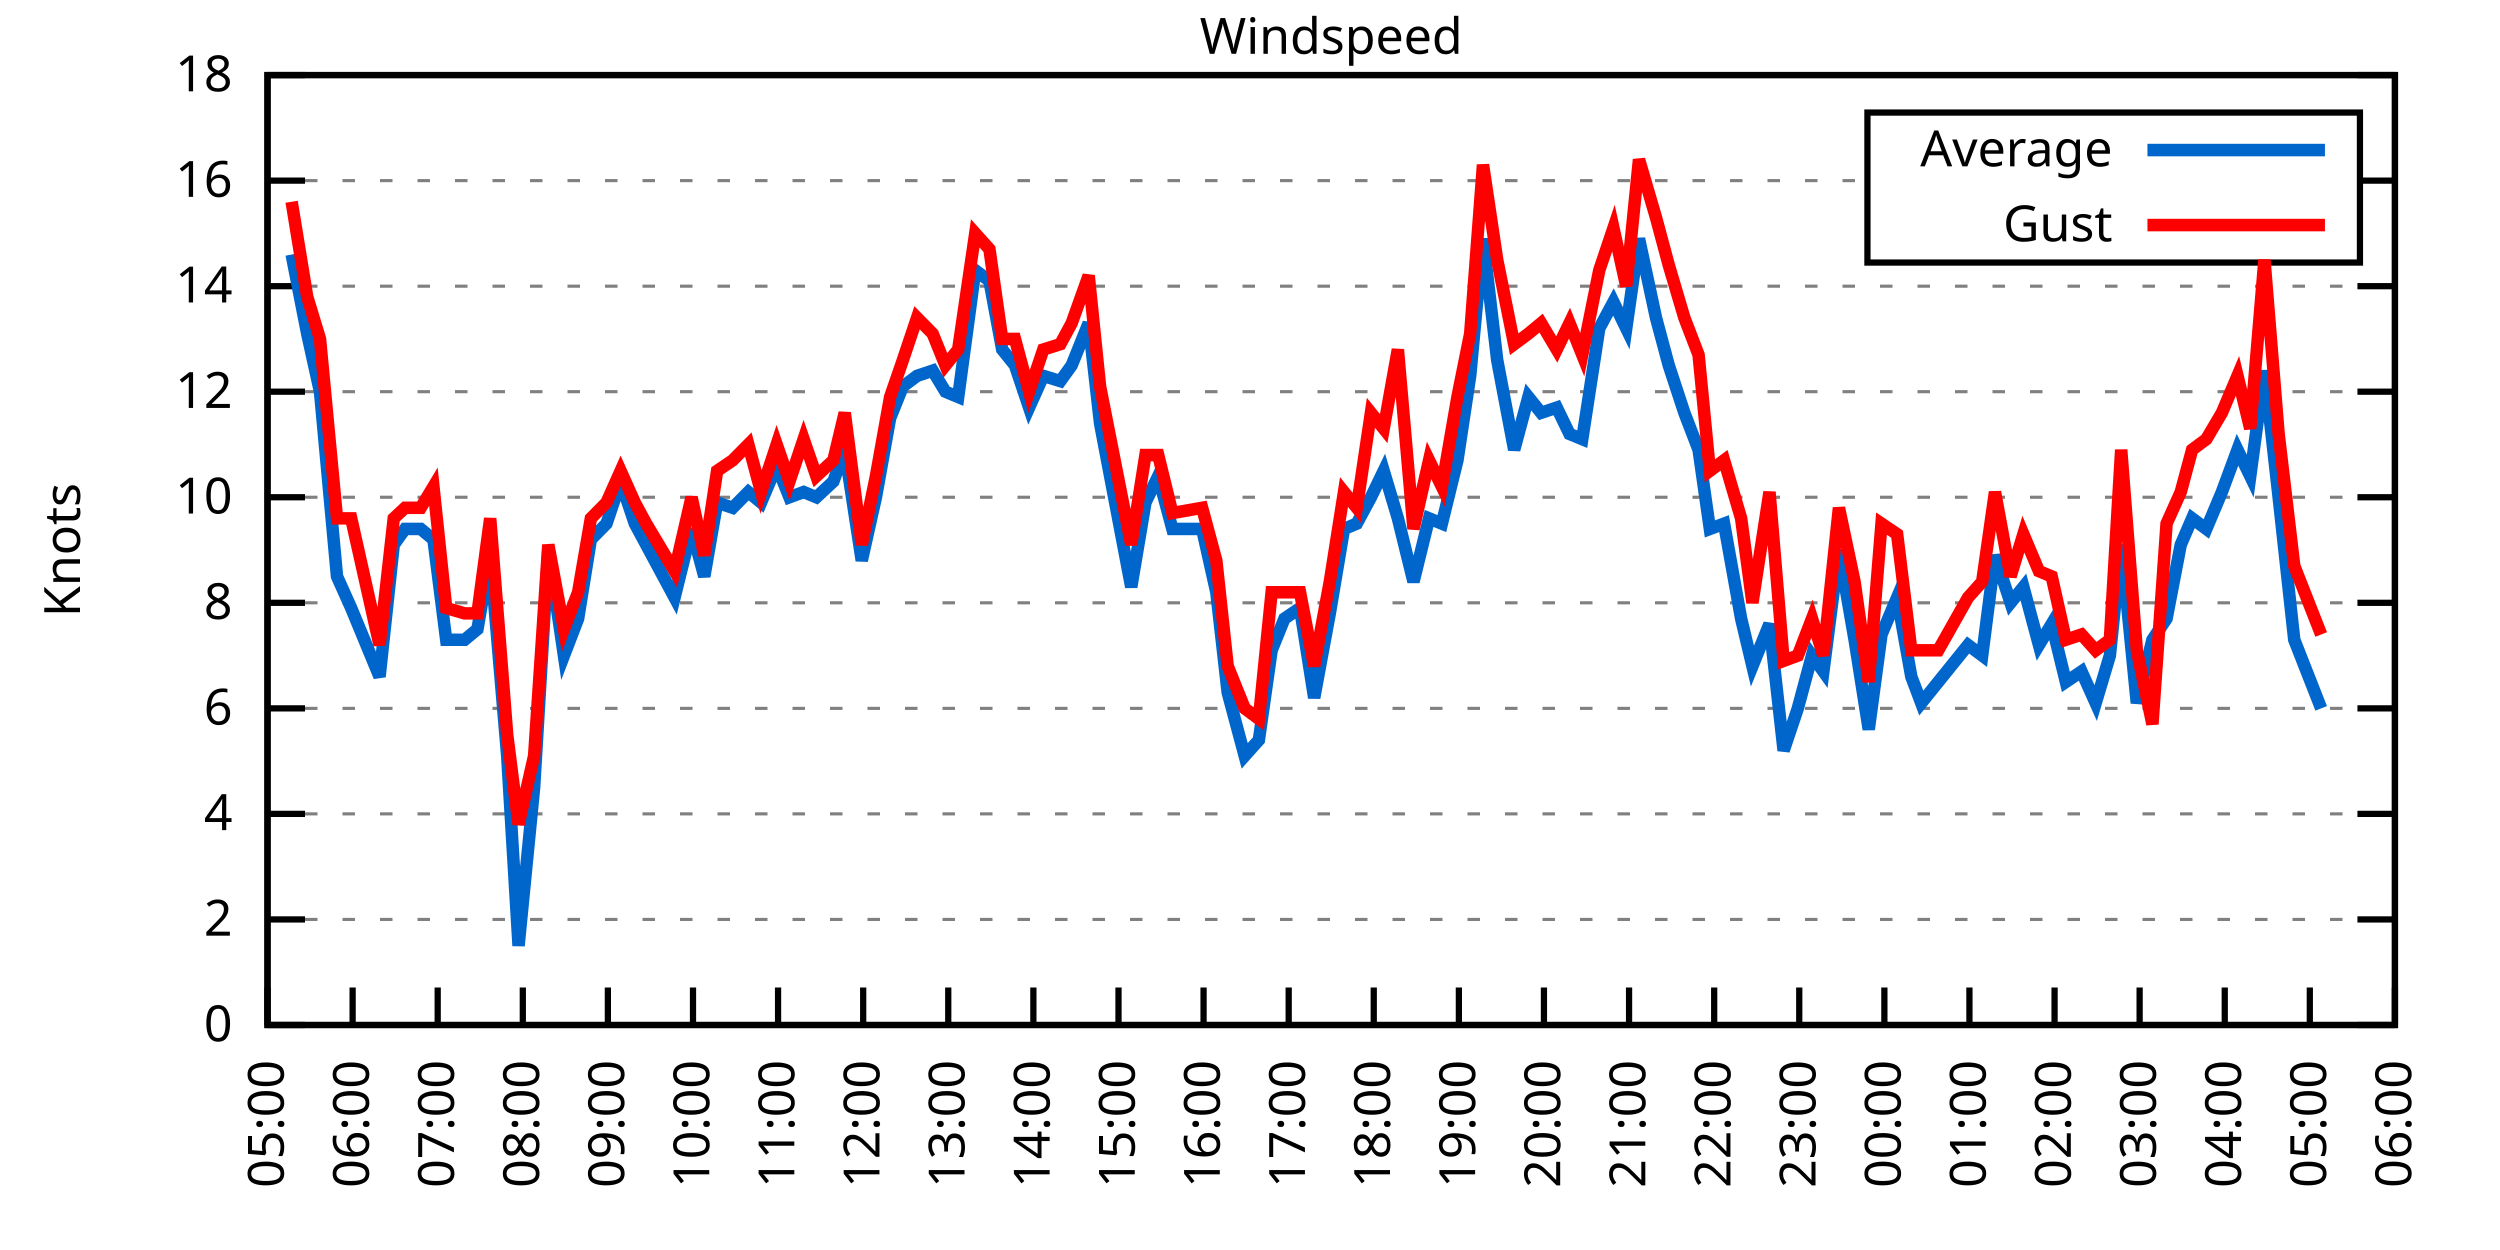
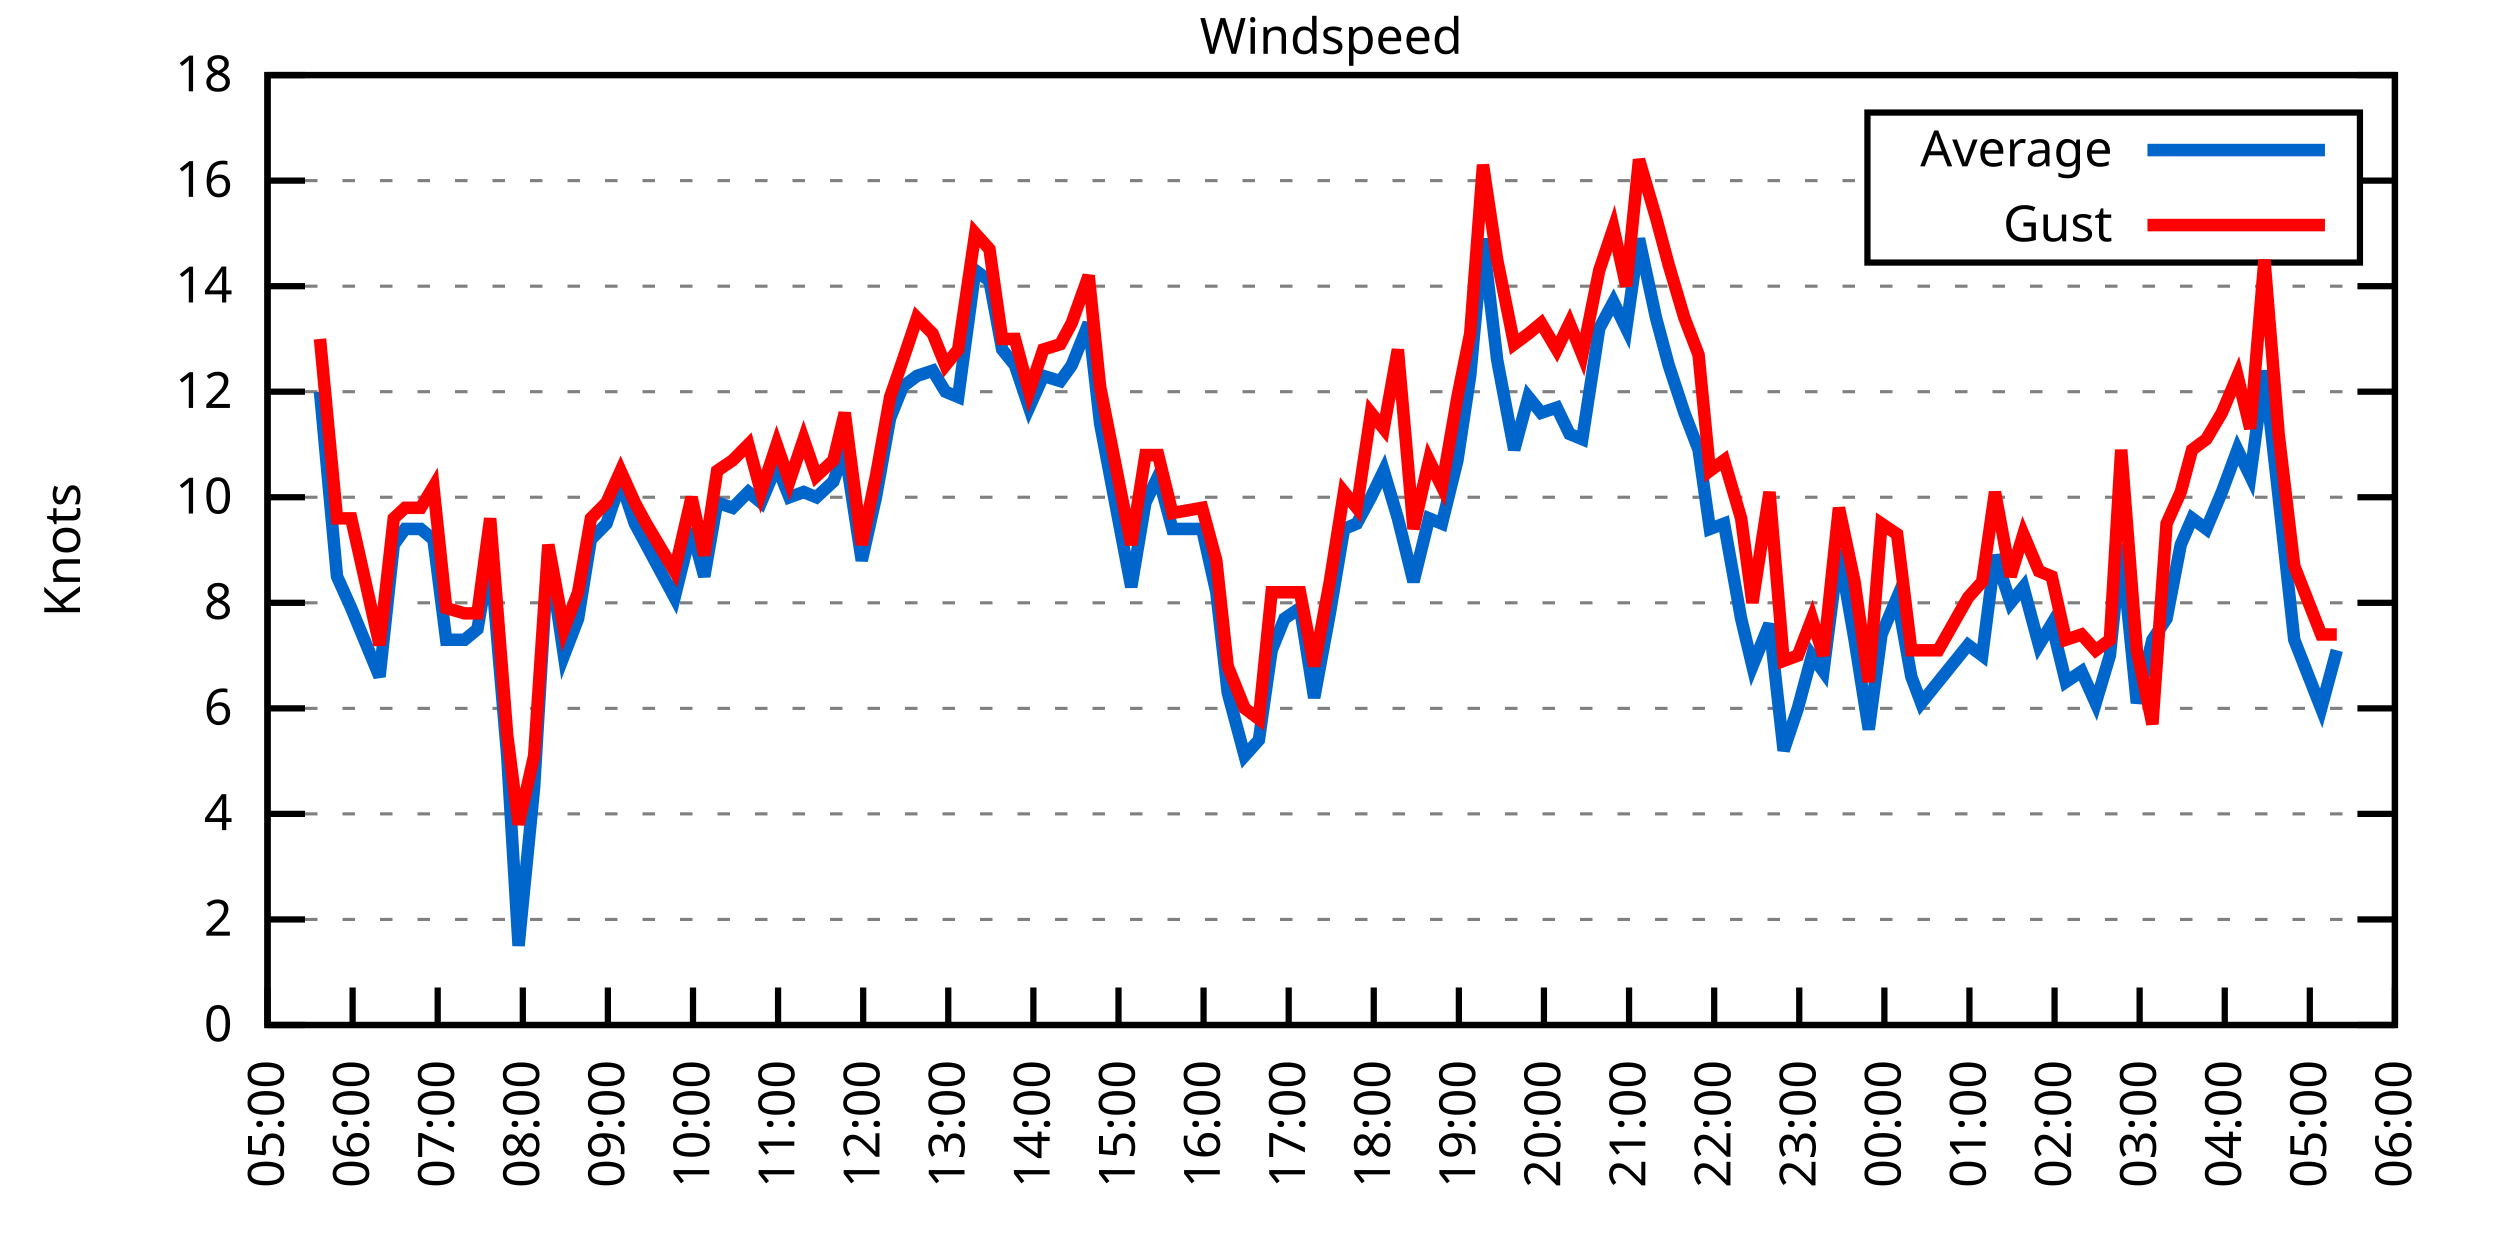
<svg xmlns="http://www.w3.org/2000/svg" xmlns:xlink="http://www.w3.org/1999/xlink" width="400" height="200" viewBox="0 0 400 200">
  <g id="gnuplot_canvas">
    <rect x="0" y="0" width="400" height="200" fill="none" />
    <defs>
      <circle id="gpDot" r="0.5" stroke-width="0.5" stroke="currentColor" />
      <path id="gpPt0" stroke-width="0.333" stroke="currentColor" d="M-1,0 h2 M0,-1 v2" />
      <path id="gpPt1" stroke-width="0.333" stroke="currentColor" d="M-1,-1 L1,1 M1,-1 L-1,1" />
      <path id="gpPt2" stroke-width="0.333" stroke="currentColor" d="M-1,0 L1,0 M0,-1 L0,1 M-1,-1 L1,1 M-1,1 L1,-1" />
      <rect id="gpPt3" stroke-width="0.333" stroke="currentColor" x="-1" y="-1" width="2" height="2" />
      <rect id="gpPt4" stroke-width="0.333" stroke="currentColor" fill="currentColor" x="-1" y="-1" width="2" height="2" />
      <circle id="gpPt5" stroke-width="0.333" stroke="currentColor" cx="0" cy="0" r="1" />
      <use xlink:href="#gpPt5" id="gpPt6" fill="currentColor" stroke="none" />
      <path id="gpPt7" stroke-width="0.333" stroke="currentColor" d="M0,-1.33 L-1.33,0.67 L1.33,0.67 z" />
      <use xlink:href="#gpPt7" id="gpPt8" fill="currentColor" stroke="none" />
      <use xlink:href="#gpPt7" id="gpPt9" stroke="currentColor" transform="rotate(180)" />
      <use xlink:href="#gpPt9" id="gpPt10" fill="currentColor" stroke="none" />
      <use xlink:href="#gpPt3" id="gpPt11" stroke="currentColor" transform="rotate(45)" />
      <use xlink:href="#gpPt11" id="gpPt12" fill="currentColor" stroke="none" />
      <path id="gpPt13" stroke-width="0.333" stroke="currentColor" d="M0,1.330 L1.265,0.411 L0.782,-1.067 L-0.782,-1.076 L-1.265,0.411 z" />
      <use xlink:href="#gpPt13" id="gpPt14" fill="currentColor" stroke="none" />
      <filter id="textbox" filterUnits="objectBoundingBox" x="0" y="0" height="1" width="1">
        <feFlood flood-color="white" flood-opacity="1" result="bgnd" />
        <feComposite in="SourceGraphic" in2="bgnd" operator="atop" />
      </filter>
      <filter id="greybox" filterUnits="objectBoundingBox" x="0" y="0" height="1" width="1">
        <feFlood flood-color="lightgrey" flood-opacity="1" result="grey" />
        <feComposite in="SourceGraphic" in2="grey" operator="atop" />
      </filter>
    </defs>
    <g fill="none" color="white" stroke="currentColor" stroke-width="1.00" stroke-linecap="butt" stroke-linejoin="miter">
</g>
    <g fill="none" color="black" stroke="currentColor" stroke-width="1.00" stroke-linecap="butt" stroke-linejoin="miter">
      <g stroke="none" shape-rendering="crispEdges">
        <polygon fill="rgb(255, 255, 255)" points="42.80,164.00 383.18,164.00 383.18,12.02 42.80,12.02 " />
      </g>
    </g>
    <g fill="none" color="black" stroke="currentColor" stroke-width="1.00" stroke-linecap="butt" stroke-linejoin="miter">
</g>
    <g fill="none" color="black" stroke="black" stroke-width="0.50" stroke-linecap="butt" stroke-linejoin="miter">
</g>
    <g fill="none" color="gray" stroke="currentColor" stroke-width="0.50" stroke-linecap="butt" stroke-linejoin="miter">
      <path stroke="gray" stroke-dasharray="2,4" class="gridline" d="M42.80,164.00 L383.19,164.00  " />
    </g>
    <g fill="none" color="gray" stroke="gray" stroke-width="1.00" stroke-linecap="butt" stroke-linejoin="miter">
</g>
    <g fill="none" color="black" stroke="currentColor" stroke-width="1.00" stroke-linecap="butt" stroke-linejoin="miter">
      <path stroke="black" d="M42.80,164.00 L48.80,164.00 M383.19,164.00 L377.19,164.00  " />
      <g transform="translate(37.20,166.60)" stroke="none" fill="black" font-family="Sans" font-size="8.00" text-anchor="end">
        <text>
          <tspan font-family="Sans"> 0</tspan>
        </text>
      </g>
    </g>
    <g fill="none" color="black" stroke="currentColor" stroke-width="1.00" stroke-linecap="butt" stroke-linejoin="miter">
</g>
    <g fill="none" color="black" stroke="black" stroke-width="0.50" stroke-linecap="butt" stroke-linejoin="miter">
</g>
    <g fill="none" color="gray" stroke="currentColor" stroke-width="0.50" stroke-linecap="butt" stroke-linejoin="miter">
      <path stroke="gray" stroke-dasharray="2,4" class="gridline" d="M42.80,147.11 L383.19,147.11  " />
    </g>
    <g fill="none" color="gray" stroke="gray" stroke-width="1.00" stroke-linecap="butt" stroke-linejoin="miter">
</g>
    <g fill="none" color="black" stroke="currentColor" stroke-width="1.00" stroke-linecap="butt" stroke-linejoin="miter">
      <path stroke="black" d="M42.80,147.11 L48.80,147.11 M383.19,147.11 L377.19,147.11  " />
      <g transform="translate(37.20,149.71)" stroke="none" fill="black" font-family="Sans" font-size="8.00" text-anchor="end">
        <text>
          <tspan font-family="Sans"> 2</tspan>
        </text>
      </g>
    </g>
    <g fill="none" color="black" stroke="currentColor" stroke-width="1.00" stroke-linecap="butt" stroke-linejoin="miter">
</g>
    <g fill="none" color="black" stroke="black" stroke-width="0.50" stroke-linecap="butt" stroke-linejoin="miter">
</g>
    <g fill="none" color="gray" stroke="currentColor" stroke-width="0.50" stroke-linecap="butt" stroke-linejoin="miter">
      <path stroke="gray" stroke-dasharray="2,4" class="gridline" d="M42.80,130.22 L383.19,130.22  " />
    </g>
    <g fill="none" color="gray" stroke="gray" stroke-width="1.00" stroke-linecap="butt" stroke-linejoin="miter">
</g>
    <g fill="none" color="black" stroke="currentColor" stroke-width="1.00" stroke-linecap="butt" stroke-linejoin="miter">
      <path stroke="black" d="M42.80,130.22 L48.80,130.22 M383.19,130.22 L377.19,130.22  " />
      <g transform="translate(37.20,132.82)" stroke="none" fill="black" font-family="Sans" font-size="8.00" text-anchor="end">
        <text>
          <tspan font-family="Sans"> 4</tspan>
        </text>
      </g>
    </g>
    <g fill="none" color="black" stroke="currentColor" stroke-width="1.00" stroke-linecap="butt" stroke-linejoin="miter">
</g>
    <g fill="none" color="black" stroke="black" stroke-width="0.50" stroke-linecap="butt" stroke-linejoin="miter">
</g>
    <g fill="none" color="gray" stroke="currentColor" stroke-width="0.50" stroke-linecap="butt" stroke-linejoin="miter">
      <path stroke="gray" stroke-dasharray="2,4" class="gridline" d="M42.80,113.34 L383.19,113.34  " />
    </g>
    <g fill="none" color="gray" stroke="gray" stroke-width="1.00" stroke-linecap="butt" stroke-linejoin="miter">
</g>
    <g fill="none" color="black" stroke="currentColor" stroke-width="1.00" stroke-linecap="butt" stroke-linejoin="miter">
      <path stroke="black" d="M42.80,113.34 L48.80,113.34 M383.19,113.34 L377.19,113.34  " />
      <g transform="translate(37.20,115.94)" stroke="none" fill="black" font-family="Sans" font-size="8.00" text-anchor="end">
        <text>
          <tspan font-family="Sans"> 6</tspan>
        </text>
      </g>
    </g>
    <g fill="none" color="black" stroke="currentColor" stroke-width="1.00" stroke-linecap="butt" stroke-linejoin="miter">
</g>
    <g fill="none" color="black" stroke="black" stroke-width="0.50" stroke-linecap="butt" stroke-linejoin="miter">
</g>
    <g fill="none" color="gray" stroke="currentColor" stroke-width="0.50" stroke-linecap="butt" stroke-linejoin="miter">
      <path stroke="gray" stroke-dasharray="2,4" class="gridline" d="M42.80,96.45 L383.19,96.45  " />
    </g>
    <g fill="none" color="gray" stroke="gray" stroke-width="1.00" stroke-linecap="butt" stroke-linejoin="miter">
</g>
    <g fill="none" color="black" stroke="currentColor" stroke-width="1.00" stroke-linecap="butt" stroke-linejoin="miter">
      <path stroke="black" d="M42.80,96.45 L48.80,96.45 M383.19,96.45 L377.19,96.45  " />
      <g transform="translate(37.20,99.05)" stroke="none" fill="black" font-family="Sans" font-size="8.00" text-anchor="end">
        <text>
          <tspan font-family="Sans"> 8</tspan>
        </text>
      </g>
    </g>
    <g fill="none" color="black" stroke="currentColor" stroke-width="1.00" stroke-linecap="butt" stroke-linejoin="miter">
</g>
    <g fill="none" color="black" stroke="black" stroke-width="0.50" stroke-linecap="butt" stroke-linejoin="miter">
</g>
    <g fill="none" color="gray" stroke="currentColor" stroke-width="0.50" stroke-linecap="butt" stroke-linejoin="miter">
      <path stroke="gray" stroke-dasharray="2,4" class="gridline" d="M42.80,79.56 L383.19,79.56  " />
    </g>
    <g fill="none" color="gray" stroke="gray" stroke-width="1.00" stroke-linecap="butt" stroke-linejoin="miter">
</g>
    <g fill="none" color="black" stroke="currentColor" stroke-width="1.00" stroke-linecap="butt" stroke-linejoin="miter">
      <path stroke="black" d="M42.80,79.56 L48.80,79.56 M383.19,79.56 L377.19,79.56  " />
      <g transform="translate(37.20,82.16)" stroke="none" fill="black" font-family="Sans" font-size="8.00" text-anchor="end">
        <text>
          <tspan font-family="Sans"> 10</tspan>
        </text>
      </g>
    </g>
    <g fill="none" color="black" stroke="currentColor" stroke-width="1.00" stroke-linecap="butt" stroke-linejoin="miter">
</g>
    <g fill="none" color="black" stroke="black" stroke-width="0.50" stroke-linecap="butt" stroke-linejoin="miter">
</g>
    <g fill="none" color="gray" stroke="currentColor" stroke-width="0.50" stroke-linecap="butt" stroke-linejoin="miter">
      <path stroke="gray" stroke-dasharray="2,4" class="gridline" d="M42.80,62.67 L383.19,62.67  " />
    </g>
    <g fill="none" color="gray" stroke="gray" stroke-width="1.00" stroke-linecap="butt" stroke-linejoin="miter">
</g>
    <g fill="none" color="black" stroke="currentColor" stroke-width="1.00" stroke-linecap="butt" stroke-linejoin="miter">
      <path stroke="black" d="M42.80,62.67 L48.80,62.67 M383.19,62.67 L377.19,62.67  " />
      <g transform="translate(37.20,65.27)" stroke="none" fill="black" font-family="Sans" font-size="8.00" text-anchor="end">
        <text>
          <tspan font-family="Sans"> 12</tspan>
        </text>
      </g>
    </g>
    <g fill="none" color="black" stroke="currentColor" stroke-width="1.00" stroke-linecap="butt" stroke-linejoin="miter">
</g>
    <g fill="none" color="black" stroke="black" stroke-width="0.50" stroke-linecap="butt" stroke-linejoin="miter">
</g>
    <g fill="none" color="gray" stroke="currentColor" stroke-width="0.50" stroke-linecap="butt" stroke-linejoin="miter">
      <path stroke="gray" stroke-dasharray="2,4" class="gridline" d="M42.80,45.79 L383.19,45.79  " />
    </g>
    <g fill="none" color="gray" stroke="gray" stroke-width="1.00" stroke-linecap="butt" stroke-linejoin="miter">
</g>
    <g fill="none" color="black" stroke="currentColor" stroke-width="1.00" stroke-linecap="butt" stroke-linejoin="miter">
      <path stroke="black" d="M42.80,45.79 L48.80,45.79 M383.19,45.79 L377.19,45.79  " />
      <g transform="translate(37.20,48.39)" stroke="none" fill="black" font-family="Sans" font-size="8.00" text-anchor="end">
        <text>
          <tspan font-family="Sans"> 14</tspan>
        </text>
      </g>
    </g>
    <g fill="none" color="black" stroke="currentColor" stroke-width="1.00" stroke-linecap="butt" stroke-linejoin="miter">
</g>
    <g fill="none" color="black" stroke="black" stroke-width="0.50" stroke-linecap="butt" stroke-linejoin="miter">
</g>
    <g fill="none" color="gray" stroke="currentColor" stroke-width="0.50" stroke-linecap="butt" stroke-linejoin="miter">
      <path stroke="gray" stroke-dasharray="2,4" class="gridline" d="M42.80,28.90 L298.79,28.90 M377.59,28.90 L383.19,28.90  " />
    </g>
    <g fill="none" color="gray" stroke="gray" stroke-width="1.00" stroke-linecap="butt" stroke-linejoin="miter">
</g>
    <g fill="none" color="black" stroke="currentColor" stroke-width="1.00" stroke-linecap="butt" stroke-linejoin="miter">
      <path stroke="black" d="M42.80,28.90 L48.80,28.90 M383.19,28.90 L377.19,28.90  " />
      <g transform="translate(37.20,31.50)" stroke="none" fill="black" font-family="Sans" font-size="8.00" text-anchor="end">
        <text>
          <tspan font-family="Sans"> 16</tspan>
        </text>
      </g>
    </g>
    <g fill="none" color="black" stroke="currentColor" stroke-width="1.00" stroke-linecap="butt" stroke-linejoin="miter">
</g>
    <g fill="none" color="black" stroke="black" stroke-width="0.50" stroke-linecap="butt" stroke-linejoin="miter">
</g>
    <g fill="none" color="gray" stroke="currentColor" stroke-width="0.50" stroke-linecap="butt" stroke-linejoin="miter">
      <path stroke="gray" stroke-dasharray="2,4" class="gridline" d="M42.80,12.01 L383.19,12.01  " />
    </g>
    <g fill="none" color="gray" stroke="gray" stroke-width="1.00" stroke-linecap="butt" stroke-linejoin="miter">
</g>
    <g fill="none" color="black" stroke="currentColor" stroke-width="1.00" stroke-linecap="butt" stroke-linejoin="miter">
      <path stroke="black" d="M42.80,12.01 L48.80,12.01 M383.19,12.01 L377.19,12.01  " />
      <g transform="translate(37.20,14.61)" stroke="none" fill="black" font-family="Sans" font-size="8.00" text-anchor="end">
        <text>
          <tspan font-family="Sans"> 18</tspan>
        </text>
      </g>
    </g>
    <g fill="none" color="black" stroke="currentColor" stroke-width="1.00" stroke-linecap="butt" stroke-linejoin="miter">
      <path stroke="black" d="M42.80,164.00 L42.80,158.00  " />
      <g transform="translate(45.40,169.60) rotate(270.00)" stroke="none" fill="black" font-family="Sans" font-size="8.00" text-anchor="end">
        <text>
          <tspan font-family="Sans">05:00</tspan>
        </text>
      </g>
    </g>
    <g fill="none" color="black" stroke="currentColor" stroke-width="1.00" stroke-linecap="butt" stroke-linejoin="miter">
      <path stroke="black" d="M56.42,164.00 L56.42,158.00  " />
      <g transform="translate(59.02,169.60) rotate(270.00)" stroke="none" fill="black" font-family="Sans" font-size="8.00" text-anchor="end">
        <text>
          <tspan font-family="Sans">06:00</tspan>
        </text>
      </g>
    </g>
    <g fill="none" color="black" stroke="currentColor" stroke-width="1.00" stroke-linecap="butt" stroke-linejoin="miter">
      <path stroke="black" d="M70.03,164.00 L70.03,158.00  " />
      <g transform="translate(72.63,169.60) rotate(270.00)" stroke="none" fill="black" font-family="Sans" font-size="8.00" text-anchor="end">
        <text>
          <tspan font-family="Sans">07:00</tspan>
        </text>
      </g>
    </g>
    <g fill="none" color="black" stroke="currentColor" stroke-width="1.00" stroke-linecap="butt" stroke-linejoin="miter">
      <path stroke="black" d="M83.65,164.00 L83.65,158.00  " />
      <g transform="translate(86.25,169.60) rotate(270.00)" stroke="none" fill="black" font-family="Sans" font-size="8.00" text-anchor="end">
        <text>
          <tspan font-family="Sans">08:00</tspan>
        </text>
      </g>
    </g>
    <g fill="none" color="black" stroke="currentColor" stroke-width="1.00" stroke-linecap="butt" stroke-linejoin="miter">
      <path stroke="black" d="M97.26,164.00 L97.26,158.00  " />
      <g transform="translate(99.86,169.60) rotate(270.00)" stroke="none" fill="black" font-family="Sans" font-size="8.00" text-anchor="end">
        <text>
          <tspan font-family="Sans">09:00</tspan>
        </text>
      </g>
    </g>
    <g fill="none" color="black" stroke="currentColor" stroke-width="1.00" stroke-linecap="butt" stroke-linejoin="miter">
      <path stroke="black" d="M110.88,164.00 L110.88,158.00  " />
      <g transform="translate(113.48,169.60) rotate(270.00)" stroke="none" fill="black" font-family="Sans" font-size="8.00" text-anchor="end">
        <text>
          <tspan font-family="Sans">10:00</tspan>
        </text>
      </g>
    </g>
    <g fill="none" color="black" stroke="currentColor" stroke-width="1.00" stroke-linecap="butt" stroke-linejoin="miter">
      <path stroke="black" d="M124.49,164.00 L124.49,158.00  " />
      <g transform="translate(127.09,169.60) rotate(270.00)" stroke="none" fill="black" font-family="Sans" font-size="8.00" text-anchor="end">
        <text>
          <tspan font-family="Sans">11:00</tspan>
        </text>
      </g>
    </g>
    <g fill="none" color="black" stroke="currentColor" stroke-width="1.00" stroke-linecap="butt" stroke-linejoin="miter">
      <path stroke="black" d="M138.11,164.00 L138.11,158.00  " />
      <g transform="translate(140.71,169.60) rotate(270.00)" stroke="none" fill="black" font-family="Sans" font-size="8.00" text-anchor="end">
        <text>
          <tspan font-family="Sans">12:00</tspan>
        </text>
      </g>
    </g>
    <g fill="none" color="black" stroke="currentColor" stroke-width="1.00" stroke-linecap="butt" stroke-linejoin="miter">
      <path stroke="black" d="M151.72,164.00 L151.72,158.00  " />
      <g transform="translate(154.32,169.60) rotate(270.00)" stroke="none" fill="black" font-family="Sans" font-size="8.00" text-anchor="end">
        <text>
          <tspan font-family="Sans">13:00</tspan>
        </text>
      </g>
    </g>
    <g fill="none" color="black" stroke="currentColor" stroke-width="1.00" stroke-linecap="butt" stroke-linejoin="miter">
      <path stroke="black" d="M165.34,164.00 L165.34,158.00  " />
      <g transform="translate(167.94,169.60) rotate(270.00)" stroke="none" fill="black" font-family="Sans" font-size="8.00" text-anchor="end">
        <text>
          <tspan font-family="Sans">14:00</tspan>
        </text>
      </g>
    </g>
    <g fill="none" color="black" stroke="currentColor" stroke-width="1.00" stroke-linecap="butt" stroke-linejoin="miter">
      <path stroke="black" d="M178.96,164.00 L178.96,158.00  " />
      <g transform="translate(181.56,169.60) rotate(270.00)" stroke="none" fill="black" font-family="Sans" font-size="8.00" text-anchor="end">
        <text>
          <tspan font-family="Sans">15:00</tspan>
        </text>
      </g>
    </g>
    <g fill="none" color="black" stroke="currentColor" stroke-width="1.00" stroke-linecap="butt" stroke-linejoin="miter">
      <path stroke="black" d="M192.57,164.00 L192.57,158.00  " />
      <g transform="translate(195.17,169.60) rotate(270.00)" stroke="none" fill="black" font-family="Sans" font-size="8.00" text-anchor="end">
        <text>
          <tspan font-family="Sans">16:00</tspan>
        </text>
      </g>
    </g>
    <g fill="none" color="black" stroke="currentColor" stroke-width="1.00" stroke-linecap="butt" stroke-linejoin="miter">
      <path stroke="black" d="M206.19,164.00 L206.19,158.00  " />
      <g transform="translate(208.79,169.60) rotate(270.00)" stroke="none" fill="black" font-family="Sans" font-size="8.00" text-anchor="end">
        <text>
          <tspan font-family="Sans">17:00</tspan>
        </text>
      </g>
    </g>
    <g fill="none" color="black" stroke="currentColor" stroke-width="1.00" stroke-linecap="butt" stroke-linejoin="miter">
      <path stroke="black" d="M219.80,164.00 L219.80,158.00  " />
      <g transform="translate(222.40,169.60) rotate(270.00)" stroke="none" fill="black" font-family="Sans" font-size="8.00" text-anchor="end">
        <text>
          <tspan font-family="Sans">18:00</tspan>
        </text>
      </g>
    </g>
    <g fill="none" color="black" stroke="currentColor" stroke-width="1.00" stroke-linecap="butt" stroke-linejoin="miter">
      <path stroke="black" d="M233.42,164.00 L233.42,158.00  " />
      <g transform="translate(236.02,169.60) rotate(270.00)" stroke="none" fill="black" font-family="Sans" font-size="8.00" text-anchor="end">
        <text>
          <tspan font-family="Sans">19:00</tspan>
        </text>
      </g>
    </g>
    <g fill="none" color="black" stroke="currentColor" stroke-width="1.00" stroke-linecap="butt" stroke-linejoin="miter">
      <path stroke="black" d="M247.03,164.00 L247.03,158.00  " />
      <g transform="translate(249.63,169.60) rotate(270.00)" stroke="none" fill="black" font-family="Sans" font-size="8.00" text-anchor="end">
        <text>
          <tspan font-family="Sans">20:00</tspan>
        </text>
      </g>
    </g>
    <g fill="none" color="black" stroke="currentColor" stroke-width="1.00" stroke-linecap="butt" stroke-linejoin="miter">
      <path stroke="black" d="M260.65,164.00 L260.65,158.00  " />
      <g transform="translate(263.25,169.60) rotate(270.00)" stroke="none" fill="black" font-family="Sans" font-size="8.00" text-anchor="end">
        <text>
          <tspan font-family="Sans">21:00</tspan>
        </text>
      </g>
    </g>
    <g fill="none" color="black" stroke="currentColor" stroke-width="1.00" stroke-linecap="butt" stroke-linejoin="miter">
      <path stroke="black" d="M274.27,164.00 L274.27,158.00  " />
      <g transform="translate(276.87,169.60) rotate(270.00)" stroke="none" fill="black" font-family="Sans" font-size="8.00" text-anchor="end">
        <text>
          <tspan font-family="Sans">22:00</tspan>
        </text>
      </g>
    </g>
    <g fill="none" color="black" stroke="currentColor" stroke-width="1.00" stroke-linecap="butt" stroke-linejoin="miter">
      <path stroke="black" d="M287.88,164.00 L287.88,158.00  " />
      <g transform="translate(290.48,169.60) rotate(270.00)" stroke="none" fill="black" font-family="Sans" font-size="8.00" text-anchor="end">
        <text>
          <tspan font-family="Sans">23:00</tspan>
        </text>
      </g>
    </g>
    <g fill="none" color="black" stroke="currentColor" stroke-width="1.00" stroke-linecap="butt" stroke-linejoin="miter">
      <path stroke="black" d="M301.50,164.00 L301.50,158.00  " />
      <g transform="translate(304.10,169.60) rotate(270.00)" stroke="none" fill="black" font-family="Sans" font-size="8.00" text-anchor="end">
        <text>
          <tspan font-family="Sans">00:00</tspan>
        </text>
      </g>
    </g>
    <g fill="none" color="black" stroke="currentColor" stroke-width="1.00" stroke-linecap="butt" stroke-linejoin="miter">
      <path stroke="black" d="M315.11,164.00 L315.11,158.00  " />
      <g transform="translate(317.71,169.60) rotate(270.00)" stroke="none" fill="black" font-family="Sans" font-size="8.00" text-anchor="end">
        <text>
          <tspan font-family="Sans">01:00</tspan>
        </text>
      </g>
    </g>
    <g fill="none" color="black" stroke="currentColor" stroke-width="1.00" stroke-linecap="butt" stroke-linejoin="miter">
      <path stroke="black" d="M328.73,164.00 L328.73,158.00  " />
      <g transform="translate(331.33,169.60) rotate(270.00)" stroke="none" fill="black" font-family="Sans" font-size="8.00" text-anchor="end">
        <text>
          <tspan font-family="Sans">02:00</tspan>
        </text>
      </g>
    </g>
    <g fill="none" color="black" stroke="currentColor" stroke-width="1.00" stroke-linecap="butt" stroke-linejoin="miter">
      <path stroke="black" d="M342.34,164.00 L342.34,158.00  " />
      <g transform="translate(344.94,169.60) rotate(270.00)" stroke="none" fill="black" font-family="Sans" font-size="8.00" text-anchor="end">
        <text>
          <tspan font-family="Sans">03:00</tspan>
        </text>
      </g>
    </g>
    <g fill="none" color="black" stroke="currentColor" stroke-width="1.00" stroke-linecap="butt" stroke-linejoin="miter">
      <path stroke="black" d="M355.96,164.00 L355.96,158.00  " />
      <g transform="translate(358.56,169.60) rotate(270.00)" stroke="none" fill="black" font-family="Sans" font-size="8.00" text-anchor="end">
        <text>
          <tspan font-family="Sans">04:00</tspan>
        </text>
      </g>
    </g>
    <g fill="none" color="black" stroke="currentColor" stroke-width="1.00" stroke-linecap="butt" stroke-linejoin="miter">
      <path stroke="black" d="M369.57,164.00 L369.57,158.00  " />
      <g transform="translate(372.17,169.60) rotate(270.00)" stroke="none" fill="black" font-family="Sans" font-size="8.00" text-anchor="end">
        <text>
          <tspan font-family="Sans">05:00</tspan>
        </text>
      </g>
    </g>
    <g fill="none" color="black" stroke="currentColor" stroke-width="1.00" stroke-linecap="butt" stroke-linejoin="miter">
      <path stroke="black" d="M383.19,164.00 L383.19,158.00  " />
      <g transform="translate(385.79,169.60) rotate(270.00)" stroke="none" fill="black" font-family="Sans" font-size="8.00" text-anchor="end">
        <text>
          <tspan font-family="Sans">06:00</tspan>
        </text>
      </g>
    </g>
    <g fill="none" color="black" stroke="currentColor" stroke-width="1.00" stroke-linecap="butt" stroke-linejoin="miter">
</g>
    <g fill="none" color="black" stroke="currentColor" stroke-width="1.00" stroke-linecap="butt" stroke-linejoin="miter">
      <path stroke="black" d="M42.80,12.01 L42.80,164.00 L383.19,164.00 L383.19,12.01 L42.80,12.01 Z  " />
    </g>
    <g fill="none" color="black" stroke="currentColor" stroke-width="1.00" stroke-linecap="butt" stroke-linejoin="miter">
</g>
    <g fill="none" color="black" stroke="currentColor" stroke-width="1.00" stroke-linecap="butt" stroke-linejoin="miter">
      <path stroke="black" d="M298.79,42.01 L298.79,18.01 L377.59,18.01 L377.59,42.01 L298.79,42.01 Z  " />
    </g>
    <g id="Windspeed_plot_1">
      <g fill="none" color="white" stroke="black" stroke-width="2.00" stroke-linecap="butt" stroke-linejoin="miter">
</g>
      <g fill="none" color="black" stroke="currentColor" stroke-width="2.00" stroke-linecap="butt" stroke-linejoin="miter">
        <g transform="translate(337.99,26.61)" stroke="none" fill="black" font-family="Sans" font-size="8.00" text-anchor="end">
          <text>
            <tspan font-family="Sans">Average</tspan>
          </text>
        </g>
      </g>
      <g fill="none" color="black" stroke="currentColor" stroke-width="2.00" stroke-linecap="butt" stroke-linejoin="miter">
-         <path stroke="rgb(  0, 102, 204)" d="M343.59,24.01 L371.99,24.01 M46.66,40.72 L49.15,53.39 L51.20,62.67 L53.92,92.23 L56.19,97.29 L60.73,108.27   L63.00,87.16 L64.81,84.63 L67.31,84.63 L69.35,86.32 L71.39,102.36 L74.34,102.36 L76.39,100.67 L78.43,88.85   L81.15,120.94 L82.97,151.33 L85.46,126.00 L87.73,88.00 L90.23,104.89 L92.50,98.98 L94.54,86.32 L97.04,83.78   L99.30,77.03 L101.57,83.78 L103.39,87.16 L107.93,95.60 L110.65,84.63 L112.69,92.23 L114.74,80.41 L117.23,81.25   L119.73,78.72 L121.77,80.41 L124.27,74.49 L126.31,79.56 L128.58,78.72 L130.62,79.56 L133.34,77.03 L135.16,71.96   L137.88,89.69 L140.15,79.56 L142.42,66.90 L144.46,61.83 L146.73,60.14 L149.23,59.30 L151.27,62.67 L153.31,63.52   L156.04,43.25 L158.31,44.94 L160.35,55.92 L162.39,58.45 L164.66,65.21 L166.93,60.14 L169.65,60.98 L171.47,58.45   L174.19,51.70 L176.01,67.74 L181.00,93.92 L183.27,80.41 L185.31,76.18 L187.58,84.63 L192.34,84.63 L194.61,94.76   L196.43,110.80 L199.15,120.94 L201.42,118.40 L203.46,104.05 L205.51,98.98 L208.00,97.29 L210.27,111.65 L212.77,98.14   L215.04,84.63 L217.08,83.78 L219.35,79.56 L221.39,75.34 L223.66,82.94 L226.16,93.07 L228.65,82.94 L230.70,83.78   L233.19,73.65 L235.23,60.14 L237.28,38.19 L239.55,57.61 L242.27,71.96 L244.54,63.52 L246.58,66.05 L249.08,65.21   L251.12,69.43 L253.16,70.27 L255.88,52.54 L258.15,48.32 L260.20,52.54 L262.24,38.19 L264.96,50.85 L267.00,58.45   L269.50,66.05 L271.77,71.96 L273.58,84.63 L275.85,83.78 L278.58,98.98 L280.39,106.58 L283.12,99.83 L285.38,120.09   L287.65,113.34 L289.92,104.89 L291.74,107.43 L294.23,88.00 L296.73,102.36 L299.00,116.71 L301.04,101.52 L303.54,95.60   L305.81,108.27 L307.40,112.49 L310.12,109.11 L314.89,103.20 L317.15,104.89 L319.20,88.85 L321.69,96.45 L323.74,93.92   L326.23,103.20 L328.27,99.83 L330.54,109.11 L333.04,107.43 L335.31,112.49 L337.58,104.89 L339.39,87.16 L341.89,112.49   L344.39,102.36 L346.65,98.98 L348.92,87.16 L350.74,82.94 L353.01,84.63 L355.50,78.72 L358.00,71.96 L360.04,76.18   L362.31,59.30 L364.58,79.56 L367.08,102.36 L371.39,113.34  " />
+         <path stroke="rgb(  0, 102, 204)" d="M343.59,24.01 L371.99,24.01 M51.20,62.67 L53.92,92.23 L56.19,97.29 L60.73,108.27 L63.00,87.16 L64.81,84.63   L67.31,84.63 L69.35,86.32 L71.39,102.36 L74.34,102.36 L76.39,100.67 L78.43,88.85 L81.15,120.94 L82.97,151.33   L85.46,126.00 L87.73,88.00 L90.23,104.89 L92.50,98.98 L94.54,86.32 L97.04,83.78 L99.30,77.03 L101.57,83.78   L103.39,87.16 L107.93,95.60 L110.65,84.63 L112.69,92.23 L114.74,80.41 L117.23,81.25 L119.73,78.72 L121.77,80.41   L124.27,74.49 L126.31,79.56 L128.58,78.72 L130.62,79.56 L133.34,77.03 L135.16,71.96 L137.88,89.69 L140.15,79.56   L142.42,66.90 L144.46,61.83 L146.73,60.14 L149.23,59.30 L151.27,62.67 L153.31,63.52 L156.04,43.25 L158.31,44.94   L160.35,55.92 L162.39,58.45 L164.66,65.21 L166.93,60.14 L169.65,60.98 L171.47,58.45 L174.19,51.70 L176.01,67.74   L181.00,93.92 L183.27,80.41 L185.31,76.18 L187.58,84.63 L192.34,84.63 L194.61,94.76 L196.43,110.80 L199.15,120.94   L201.42,118.40 L203.46,104.05 L205.51,98.98 L208.00,97.29 L210.27,111.65 L212.77,98.14 L215.04,84.63 L217.08,83.78   L219.35,79.56 L221.39,75.34 L223.66,82.94 L226.16,93.07 L228.65,82.94 L230.70,83.78 L233.19,73.65 L235.23,60.14   L237.28,38.19 L239.55,57.61 L242.27,71.96 L244.54,63.52 L246.58,66.05 L249.08,65.21 L251.12,69.43 L253.16,70.27   L255.88,52.54 L258.15,48.32 L260.20,52.54 L262.24,38.19 L264.96,50.85 L267.00,58.45 L269.50,66.05 L271.77,71.96   L273.58,84.63 L275.85,83.78 L278.58,98.98 L280.39,106.58 L283.12,99.83 L285.38,120.09 L287.65,113.34 L289.92,104.89   L291.74,107.43 L294.23,88.00 L296.73,102.36 L299.00,116.71 L301.04,101.52 L303.54,95.60 L305.81,108.27 L307.40,112.49   L310.12,109.11 L314.89,103.20 L317.15,104.89 L319.20,88.85 L321.69,96.45 L323.74,93.92 L326.23,103.20 L328.27,99.83   L330.54,109.11 L333.04,107.43 L335.31,112.49 L337.58,104.89 L339.39,87.16 L341.89,112.49 L344.39,102.36 L346.65,98.98   L348.92,87.16 L350.74,82.94 L353.01,84.63 L355.50,78.72 L358.00,71.96 L360.04,76.18 L362.31,59.30 L364.58,79.56   L367.08,102.36 L371.39,113.34 L373.89,104.05  " />
      </g>
    </g>
    <g id="Windspeed_plot_2">
      <g fill="none" color="black" stroke="currentColor" stroke-width="2.00" stroke-linecap="butt" stroke-linejoin="miter">
        <g transform="translate(337.99,38.61)" stroke="none" fill="black" font-family="Sans" font-size="8.00" text-anchor="end">
          <text>
            <tspan font-family="Sans">Gust</tspan>
          </text>
        </g>
      </g>
      <g fill="none" color="black" stroke="currentColor" stroke-width="2.00" stroke-linecap="butt" stroke-linejoin="miter">
-         <path stroke="rgb(255,   0,   0)" d="M343.59,36.01 L371.99,36.01 M46.66,32.28 L49.15,47.47 L51.20,54.23 L53.92,82.94 L56.19,82.94 L60.73,103.20   L63.00,82.94 L64.81,81.25 L67.31,81.25 L69.35,77.87 L71.39,97.29 L74.34,98.14 L76.39,98.14 L78.43,82.94   L81.15,117.56 L82.97,131.91 L85.46,120.94 L87.73,87.16 L90.23,100.67 L92.50,94.76 L94.54,82.94 L97.04,80.41   L99.30,75.34 L101.57,80.41 L103.39,83.78 L107.93,91.38 L110.65,79.56 L112.69,88.85 L114.74,75.34 L117.23,73.65   L119.73,71.12 L121.77,78.72 L124.27,71.12 L126.31,77.03 L128.58,70.27 L130.62,76.18 L133.34,73.65 L135.16,66.05   L137.88,87.16 L140.15,76.18 L142.42,63.52 L144.46,57.61 L146.73,50.85 L149.23,53.39 L151.27,58.45 L153.31,55.92   L156.04,37.34 L158.31,39.87 L160.35,54.23 L162.39,54.23 L164.66,62.67 L166.93,55.92 L169.65,55.07 L171.47,51.70   L174.19,44.10 L176.01,61.83 L181.00,87.16 L183.27,72.81 L185.31,72.81 L187.58,82.09 L192.34,81.25 L194.61,89.69   L196.43,106.58 L199.15,113.34 L201.42,115.03 L203.46,94.76 L205.51,94.76 L208.00,94.76 L210.27,106.58 L212.77,93.07   L215.04,78.72 L217.08,81.25 L219.35,66.05 L221.39,68.58 L223.66,55.92 L226.16,84.63 L228.65,73.65 L230.70,77.87   L233.19,63.52 L235.23,53.39 L237.28,26.36 L239.55,41.56 L242.27,55.07 L244.54,53.39 L246.58,51.70 L249.08,55.92   L251.12,51.70 L253.16,56.76 L255.88,43.25 L258.15,36.50 L260.20,45.79 L262.24,25.52 L264.96,34.81 L267.00,42.41   L269.50,50.85 L271.77,56.76 L273.58,75.34 L275.85,73.65 L278.58,82.94 L280.39,96.45 L283.12,78.72 L285.38,105.74   L287.65,104.89 L289.92,98.98 L291.74,104.89 L294.23,81.25 L296.73,93.07 L299.00,109.11 L301.04,83.78 L303.54,85.47   L305.81,104.05 L307.40,104.05 L310.12,104.05 L314.89,95.60 L317.15,93.07 L319.20,78.72 L321.69,92.23 L323.74,85.47   L326.23,91.38 L328.27,92.23 L330.54,102.36 L333.04,101.52 L335.31,104.05 L337.58,102.36 L339.39,71.96 L341.89,104.05   L344.39,115.87 L346.65,83.78 L348.92,78.72 L350.74,71.96 L353.01,70.27 L355.50,66.05 L358.00,60.14 L360.04,68.58   L362.31,41.56 L364.58,69.43 L367.08,90.54 L371.39,101.52  " />
+         <path stroke="rgb(255,   0,   0)" d="M343.59,36.01 L371.99,36.01 M51.20,54.23 L53.92,82.94 L56.19,82.94 L60.73,103.20 L63.00,82.94 L64.81,81.25   L67.31,81.25 L69.35,77.87 L71.39,97.29 L74.34,98.14 L76.39,98.14 L78.43,82.94 L81.15,117.56 L82.97,131.91   L85.46,120.94 L87.73,87.16 L90.23,100.67 L92.50,94.76 L94.54,82.94 L97.04,80.41 L99.30,75.34 L101.57,80.41   L103.39,83.78 L107.93,91.38 L110.65,79.56 L112.69,88.85 L114.74,75.34 L117.23,73.65 L119.73,71.12 L121.77,78.72   L124.27,71.12 L126.31,77.03 L128.58,70.27 L130.62,76.18 L133.34,73.65 L135.16,66.05 L137.88,87.16 L140.15,76.18   L142.42,63.52 L144.46,57.61 L146.73,50.85 L149.23,53.39 L151.27,58.45 L153.31,55.92 L156.04,37.34 L158.31,39.87   L160.35,54.23 L162.39,54.23 L164.66,62.67 L166.93,55.92 L169.65,55.07 L171.47,51.70 L174.19,44.10 L176.01,61.83   L181.00,87.16 L183.27,72.81 L185.31,72.81 L187.58,82.09 L192.34,81.25 L194.61,89.69 L196.43,106.58 L199.15,113.34   L201.42,115.03 L203.46,94.76 L205.51,94.76 L208.00,94.76 L210.27,106.58 L212.77,93.07 L215.04,78.72 L217.08,81.25   L219.35,66.05 L221.39,68.58 L223.66,55.92 L226.16,84.63 L228.65,73.65 L230.70,77.87 L233.19,63.52 L235.23,53.39   L237.28,26.36 L239.55,41.56 L242.27,55.07 L244.54,53.39 L246.58,51.70 L249.08,55.92 L251.12,51.70 L253.16,56.76   L255.88,43.25 L258.15,36.50 L260.20,45.79 L262.24,25.52 L264.96,34.81 L267.00,42.41 L269.50,50.85 L271.77,56.76   L273.58,75.34 L275.85,73.65 L278.58,82.94 L280.39,96.45 L283.12,78.72 L285.38,105.74 L287.65,104.89 L289.92,98.98   L291.74,104.89 L294.23,81.25 L296.73,93.07 L299.00,109.11 L301.04,83.78 L303.54,85.47 L305.81,104.05 L307.40,104.05   L310.12,104.05 L314.89,95.60 L317.15,93.07 L319.20,78.72 L321.69,92.23 L323.74,85.47 L326.23,91.38 L328.27,92.23   L330.54,102.36 L333.04,101.52 L335.31,104.05 L337.58,102.36 L339.39,71.96 L341.89,104.05 L344.39,115.87 L346.65,83.78   L348.92,78.72 L350.74,71.96 L353.01,70.27 L355.50,66.05 L358.00,60.14 L360.04,68.58 L362.31,41.56 L364.58,69.43   L367.08,90.54 L371.39,101.52 L373.89,101.52  " />
      </g>
    </g>
    <g fill="none" color="black" stroke="currentColor" stroke-width="2.00" stroke-linecap="butt" stroke-linejoin="miter">
</g>
    <g fill="none" color="black" stroke="black" stroke-width="1.00" stroke-linecap="butt" stroke-linejoin="miter">
</g>
    <g fill="none" color="black" stroke="currentColor" stroke-width="1.00" stroke-linecap="butt" stroke-linejoin="miter">
      <path stroke="black" d="M42.80,12.01 L42.80,164.00 L383.19,164.00 L383.19,12.01 L42.80,12.01 Z  " />
      <g transform="translate(12.80,88.01) rotate(270.00)" stroke="none" fill="black" font-family="Sans" font-size="8.00" text-anchor="middle">
        <text>
          <tspan font-family="Sans">Knots</tspan>
        </text>
      </g>
    </g>
    <g fill="none" color="black" stroke="currentColor" stroke-width="1.00" stroke-linecap="butt" stroke-linejoin="miter">
</g>
    <g fill="none" color="black" stroke="currentColor" stroke-width="1.00" stroke-linecap="butt" stroke-linejoin="miter">
      <g transform="translate(212.99,8.61)" stroke="none" fill="black" font-family="Sans" font-size="8.00" text-anchor="middle">
        <text>
          <tspan font-family="Sans">Windspeed</tspan>
        </text>
      </g>
    </g>
    <g fill="none" color="black" stroke="currentColor" stroke-width="1.00" stroke-linecap="butt" stroke-linejoin="miter">
</g>
  </g>
</svg>
